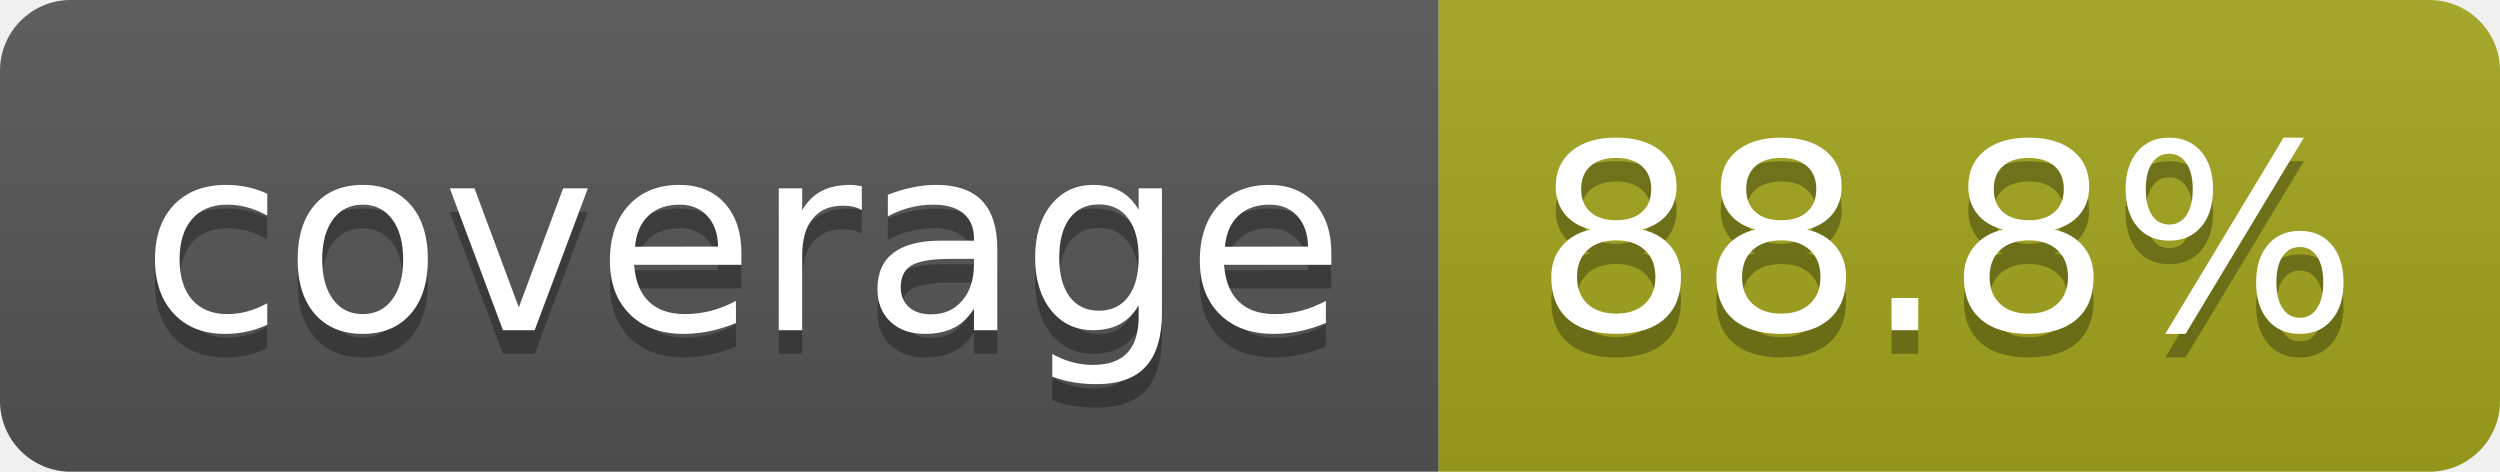
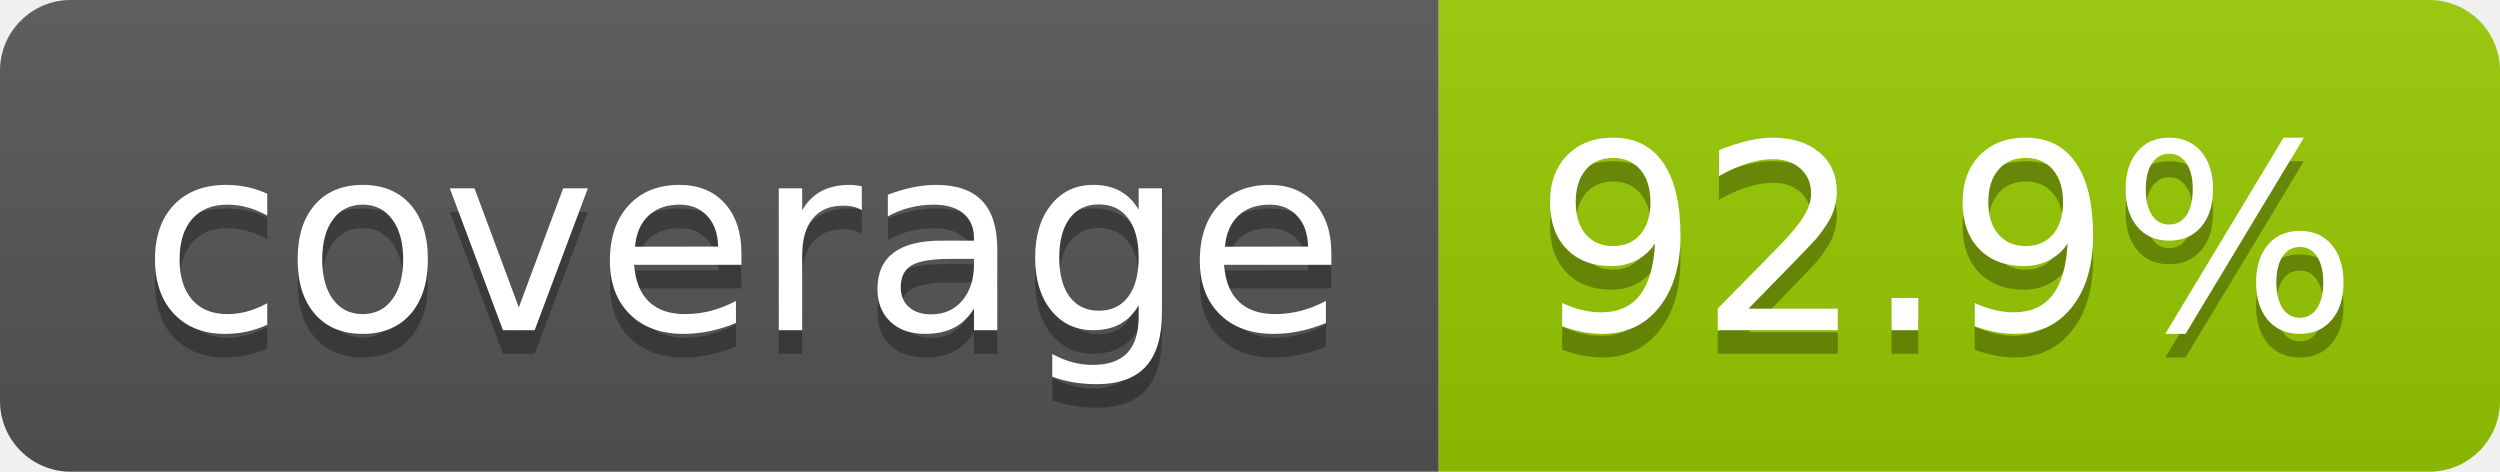
- <svg xmlns="http://www.w3.org/2000/svg" width="106" height="20" role="img" aria-label="coverage: 88.8%">
+ <svg xmlns="http://www.w3.org/2000/svg" width="106" height="20" role="img" aria-label="coverage: 92.9%">
  <linearGradient id="s" x2="0" y2="100%">
    <stop offset="0" stop-color="#bbb" stop-opacity=".1" />
    <stop offset="1" stop-opacity=".1" />
  </linearGradient>
  <clipPath id="r">
    <rect width="106" height="20" rx="3" fill="#fff" />
  </clipPath>
  <g clip-path="url(#r)">
    <rect width="61" height="20" fill="#555" />
-     <rect x="61" width="45" height="20" fill="#a4a61d" />
+     <rect x="61" width="45" height="20" fill="#97ca00" />
    <rect width="106" height="20" fill="url(#s)" />
  </g>
  <g fill="#fff" text-anchor="middle" font-family="Verdana,Geneva,DejaVu Sans,sans-serif" text-rendering="geometricPrecision" font-size="110">
    <text aria-hidden="true" x="315" y="150" fill="#010101" fill-opacity=".3" transform="scale(.1)" textLength="510">coverage</text>
    <text x="315" y="140" transform="scale(.1)" fill="#fff" textLength="510">coverage</text>
-     <text aria-hidden="true" x="825" y="150" fill="#010101" fill-opacity=".3" transform="scale(.1)" textLength="350">88.8%</text>
-     <text x="825" y="140" transform="scale(.1)" fill="#fff" textLength="350">88.8%</text>
+     <text aria-hidden="true" x="825" y="150" fill="#010101" fill-opacity=".3" transform="scale(.1)" textLength="350">92.9%</text>
+     <text x="825" y="140" transform="scale(.1)" fill="#fff" textLength="350">92.9%</text>
  </g>
</svg>
